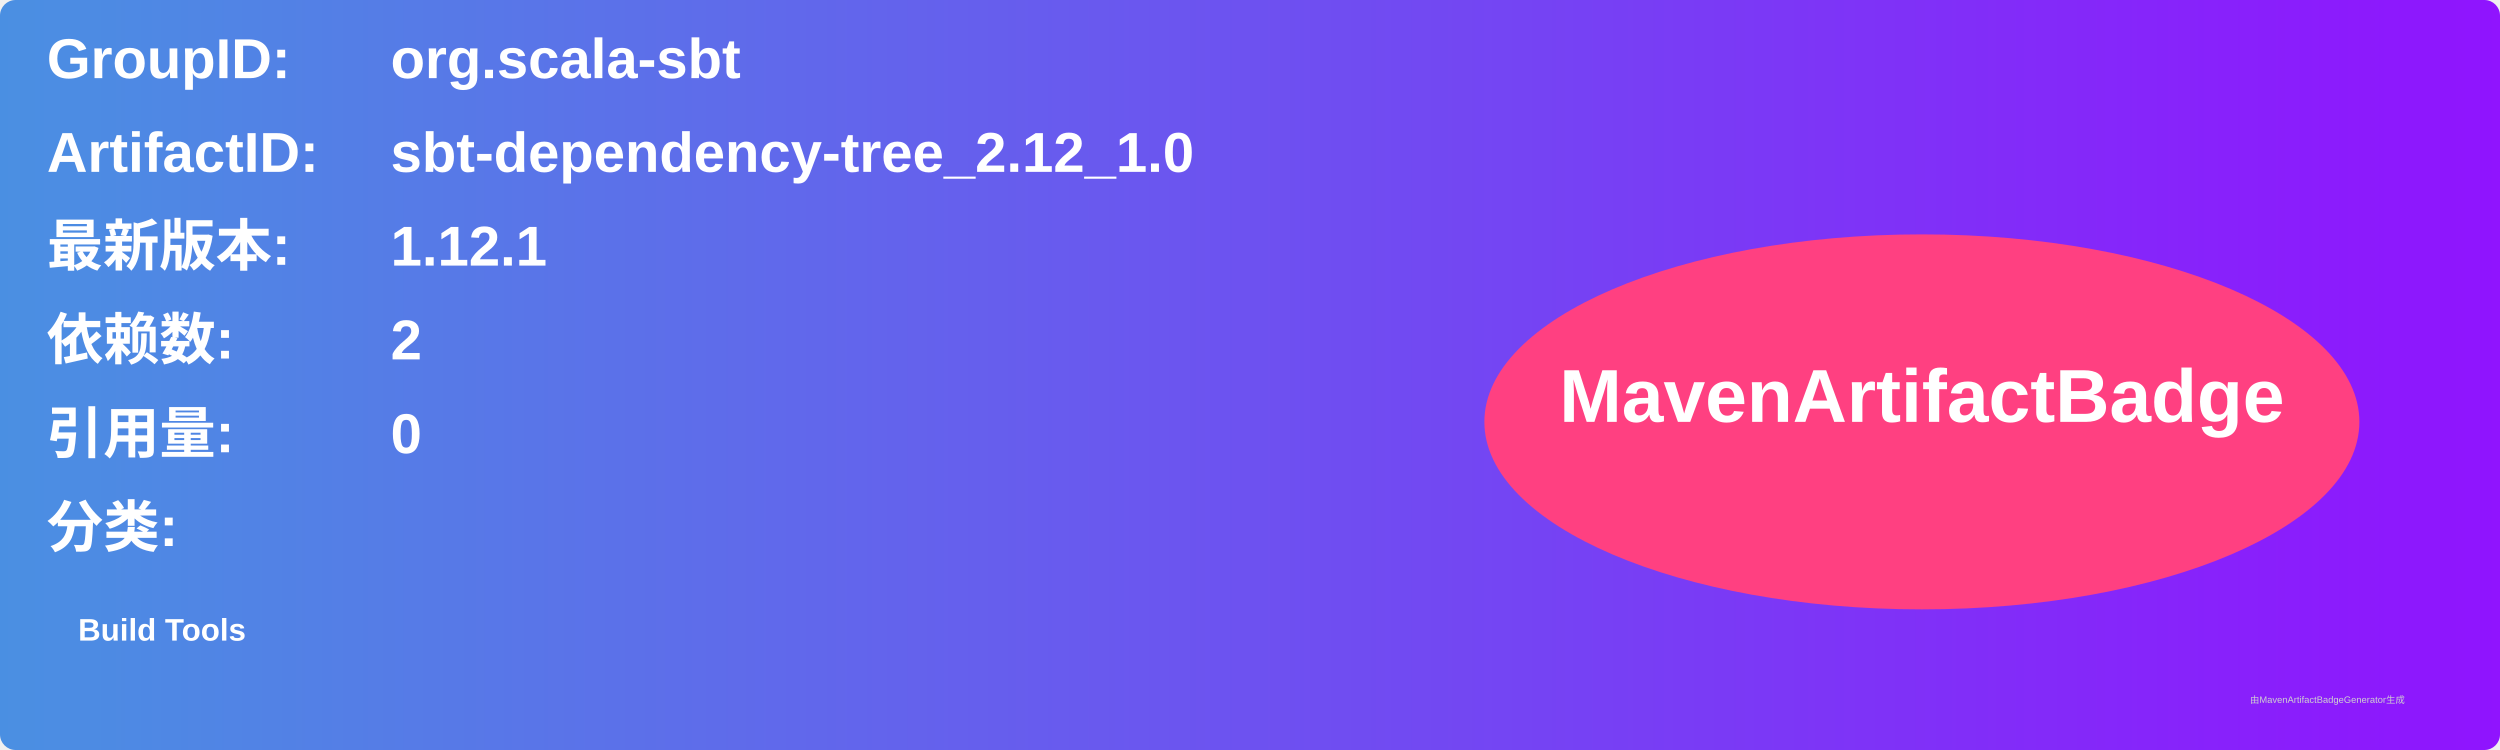
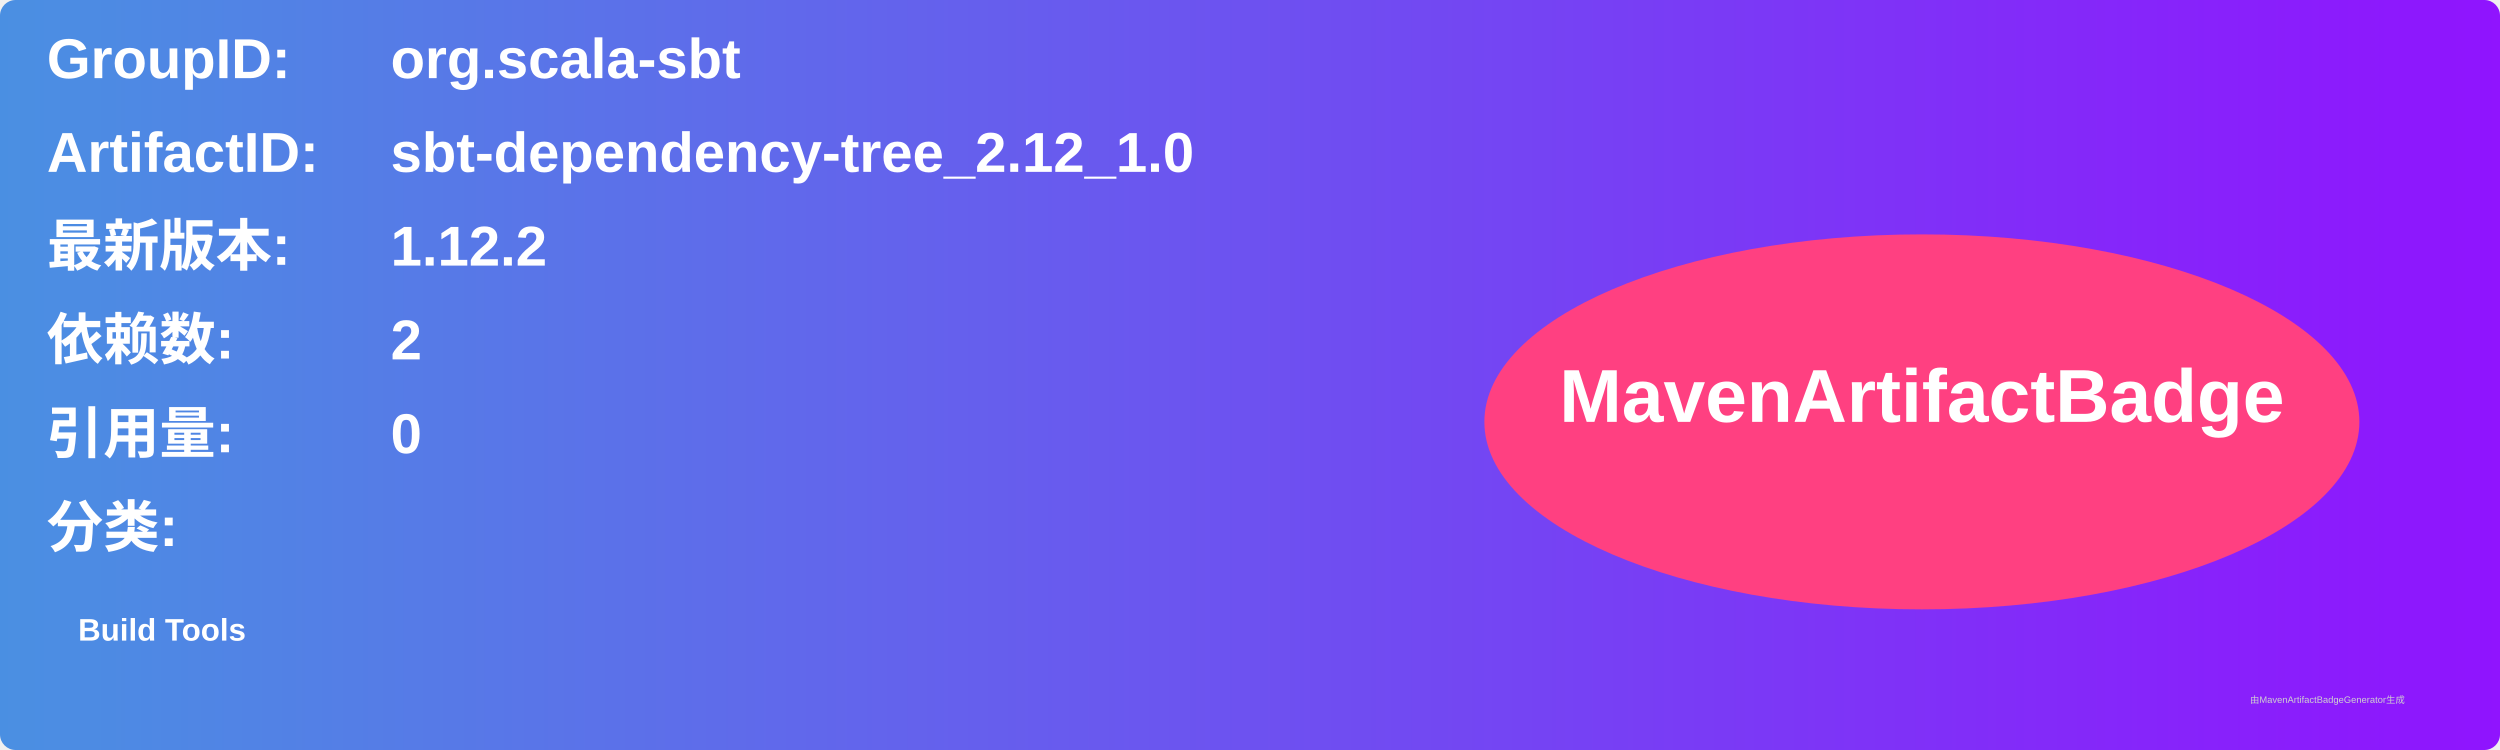
<svg xmlns="http://www.w3.org/2000/svg" width="800" height="240" viewBox="0 0 800 240">
  <linearGradient id="grad" x1="0%" y1="0%" x2="100%" y2="0%">
    <stop offset="0%" stop-color="#4a90e2" />
    <stop offset="100%" stop-color="#9013fe" />
  </linearGradient>
  <rect width="100%" height="100%" rx="5" ry="5" fill="url(#grad)" />
  <g transform="translate(15, 15)">
    <text x="0" y="10" font-family="Arial" font-size="18" fill="white" font-weight="bold" width="260">GroupID:</text>
    <text x="110" y="10" font-family="Arial" font-size="18" fill="white" font-weight="bold" width="460">org.scala-sbt</text>
    <text x="0" y="40" font-family="Arial" font-size="18" fill="white" font-weight="bold" width="260">ArtifactID:</text>
    <text x="110" y="40" font-family="Arial" font-size="18" fill="white" font-weight="bold" width="460">sbt-dependency-tree_2.12_1.0</text>
    <text x="0" y="70" font-family="Arial" font-size="18" fill="white" font-weight="bold">最新版本:</text>
    <text x="110" y="70" font-family="Arial" font-size="18" fill="white" font-weight="bold">
-       <tspan font-weight="bold">1.12.1</tspan>
+       <tspan font-weight="bold">1.12.2</tspan>
    </text>
    <text x="0" y="100" font-family="Arial" font-size="18" fill="white" font-weight="bold">依赖数: </text>
    <text x="110" y="100" font-family="Arial" font-size="18" fill="white">
      <tspan font-weight="bold">2</tspan>
    </text>
    <text x="0" y="130" font-family="Arial" font-size="18" fill="white" font-weight="bold">引用量: </text>
    <text x="110" y="130" font-family="Arial" font-size="18" fill="white">
      <tspan font-weight="bold">0</tspan>
    </text>
    <text x="0" y="160" font-family="Arial" font-size="18" fill="white" font-weight="bold">分类:</text>
    <text x="10" y="190" font-family="Arial" font-size="10" fill="white">
      <tspan font-weight="bold">Build Tools</tspan>
    </text>
    <ellipse cx="600" cy="120" rx="140" ry="60" fill="#ff4081" />
    <text x="600" y="120" text-anchor="middle" font-family="Arial" font-size="24" fill="white" font-weight="bold">MavenArtifactBadge</text>
  </g>
  <text x="720" y="225" font-family="Arial" font-size="3" fill="#d0d0d0">由MavenArtifactBadgeGenerator生成</text>
</svg>
